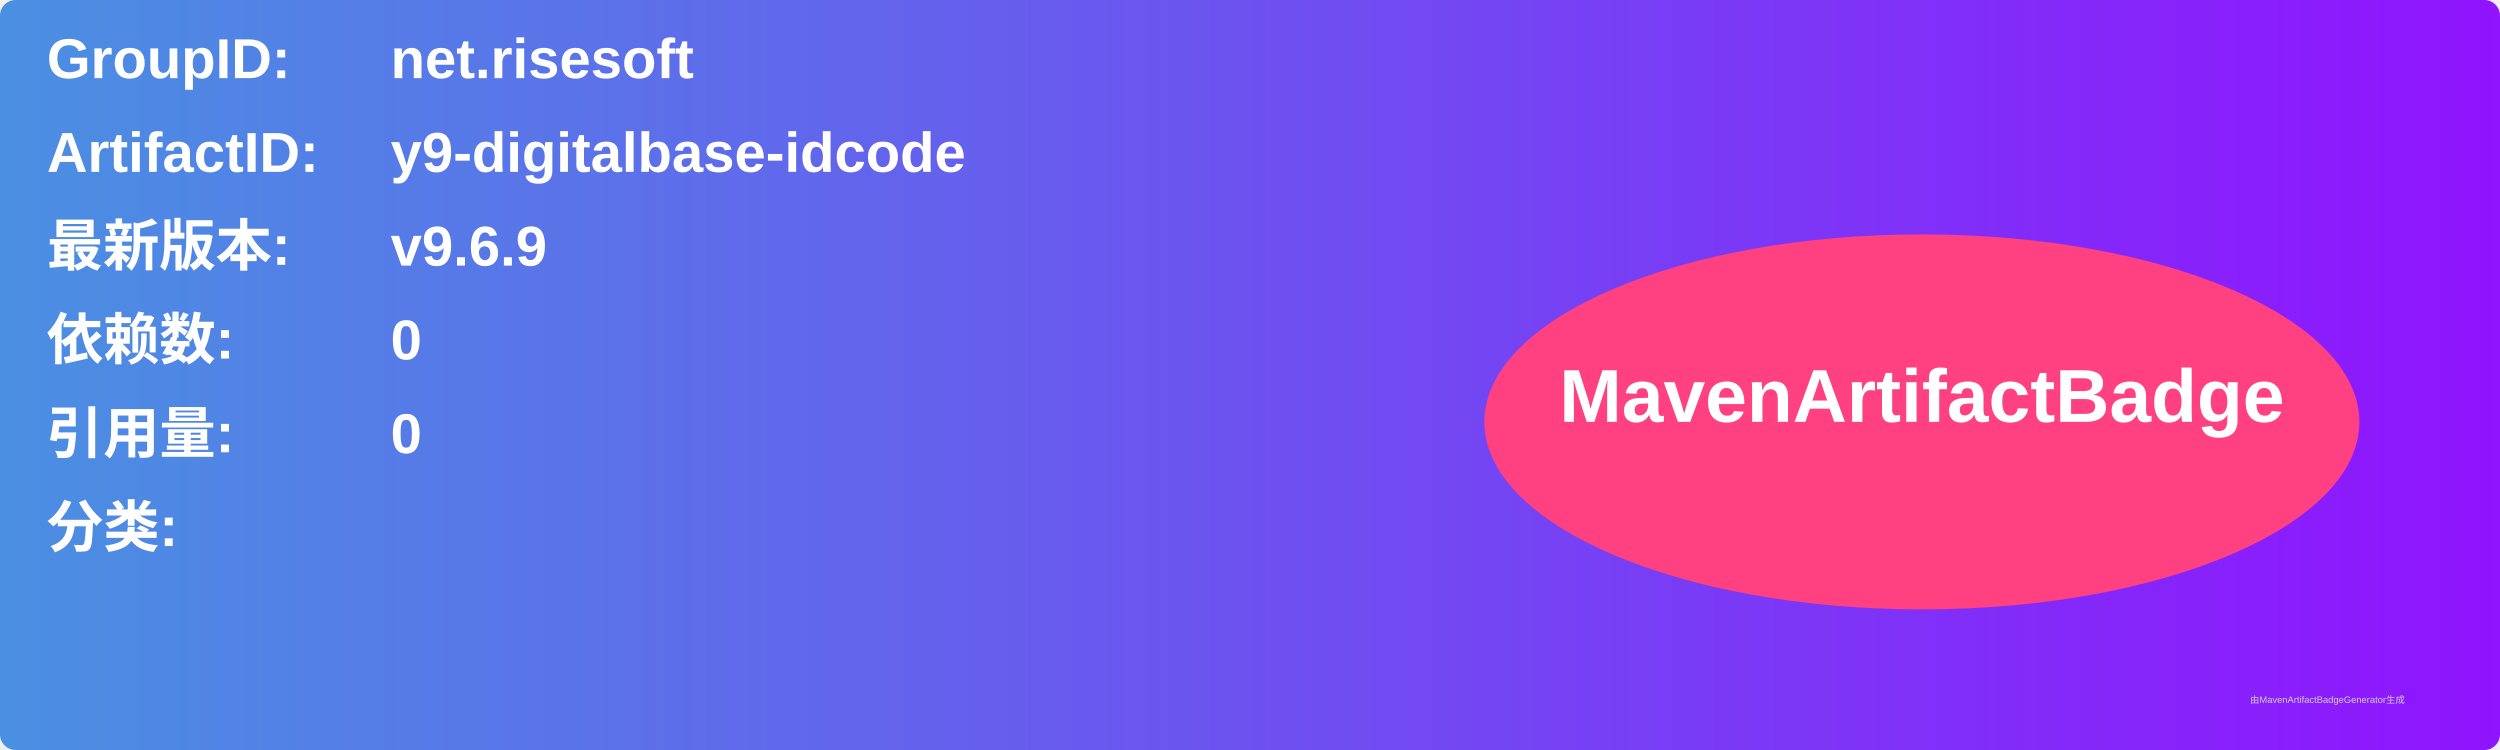
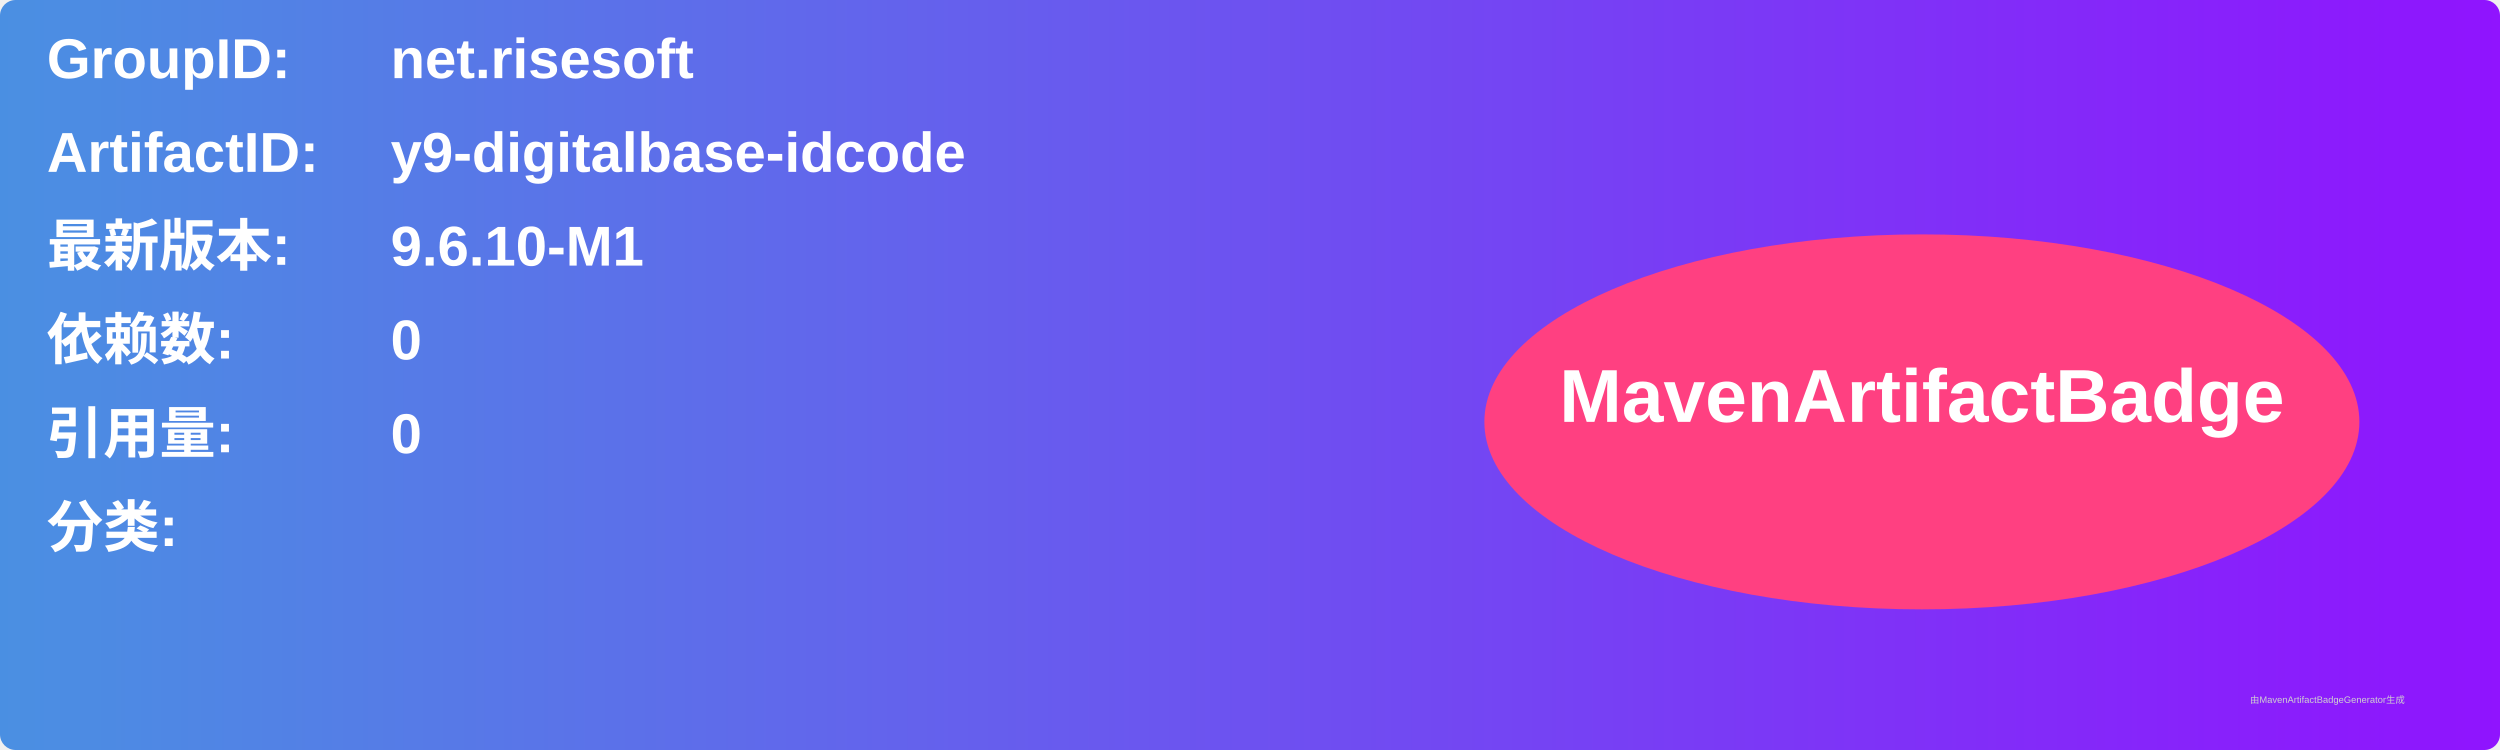
<svg xmlns="http://www.w3.org/2000/svg" width="800" height="240" viewBox="0 0 800 240">
  <linearGradient id="grad" x1="0%" y1="0%" x2="100%" y2="0%">
    <stop offset="0%" stop-color="#4a90e2" />
    <stop offset="100%" stop-color="#9013fe" />
  </linearGradient>
  <rect width="100%" height="100%" rx="5" ry="5" fill="url(#grad)" />
  <g transform="translate(15, 15)">
    <text x="0" y="10" font-family="Arial" font-size="18" fill="white" font-weight="bold" width="260">GroupID:</text>
    <text x="110" y="10" font-family="Arial" font-size="18" fill="white" font-weight="bold" width="460">net.risesoft</text>
    <text x="0" y="40" font-family="Arial" font-size="18" fill="white" font-weight="bold" width="260">ArtifactID:</text>
    <text x="110" y="40" font-family="Arial" font-size="18" fill="white" font-weight="bold" width="460">y9-digitalbase-idcode</text>
    <text x="0" y="70" font-family="Arial" font-size="18" fill="white" font-weight="bold">最新版本:</text>
    <text x="110" y="70" font-family="Arial" font-size="18" fill="white" font-weight="bold">
-       <tspan font-weight="bold">v9.6.9</tspan>
+       <tspan font-weight="bold">9.6.10-M1</tspan>
    </text>
    <text x="0" y="100" font-family="Arial" font-size="18" fill="white" font-weight="bold">依赖数: </text>
    <text x="110" y="100" font-family="Arial" font-size="18" fill="white">
      <tspan font-weight="bold">0</tspan>
    </text>
    <text x="0" y="130" font-family="Arial" font-size="18" fill="white" font-weight="bold">引用量: </text>
    <text x="110" y="130" font-family="Arial" font-size="18" fill="white">
      <tspan font-weight="bold">0</tspan>
    </text>
    <text x="0" y="160" font-family="Arial" font-size="18" fill="white" font-weight="bold">分类:</text>
    <text x="10" y="190" font-family="Arial" font-size="10" fill="white">
      <tspan font-weight="bold" />
    </text>
    <ellipse cx="600" cy="120" rx="140" ry="60" fill="#ff4081" />
    <text x="600" y="120" text-anchor="middle" font-family="Arial" font-size="24" fill="white" font-weight="bold">MavenArtifactBadge</text>
  </g>
  <text x="720" y="225" font-family="Arial" font-size="3" fill="#d0d0d0">由MavenArtifactBadgeGenerator生成</text>
</svg>
